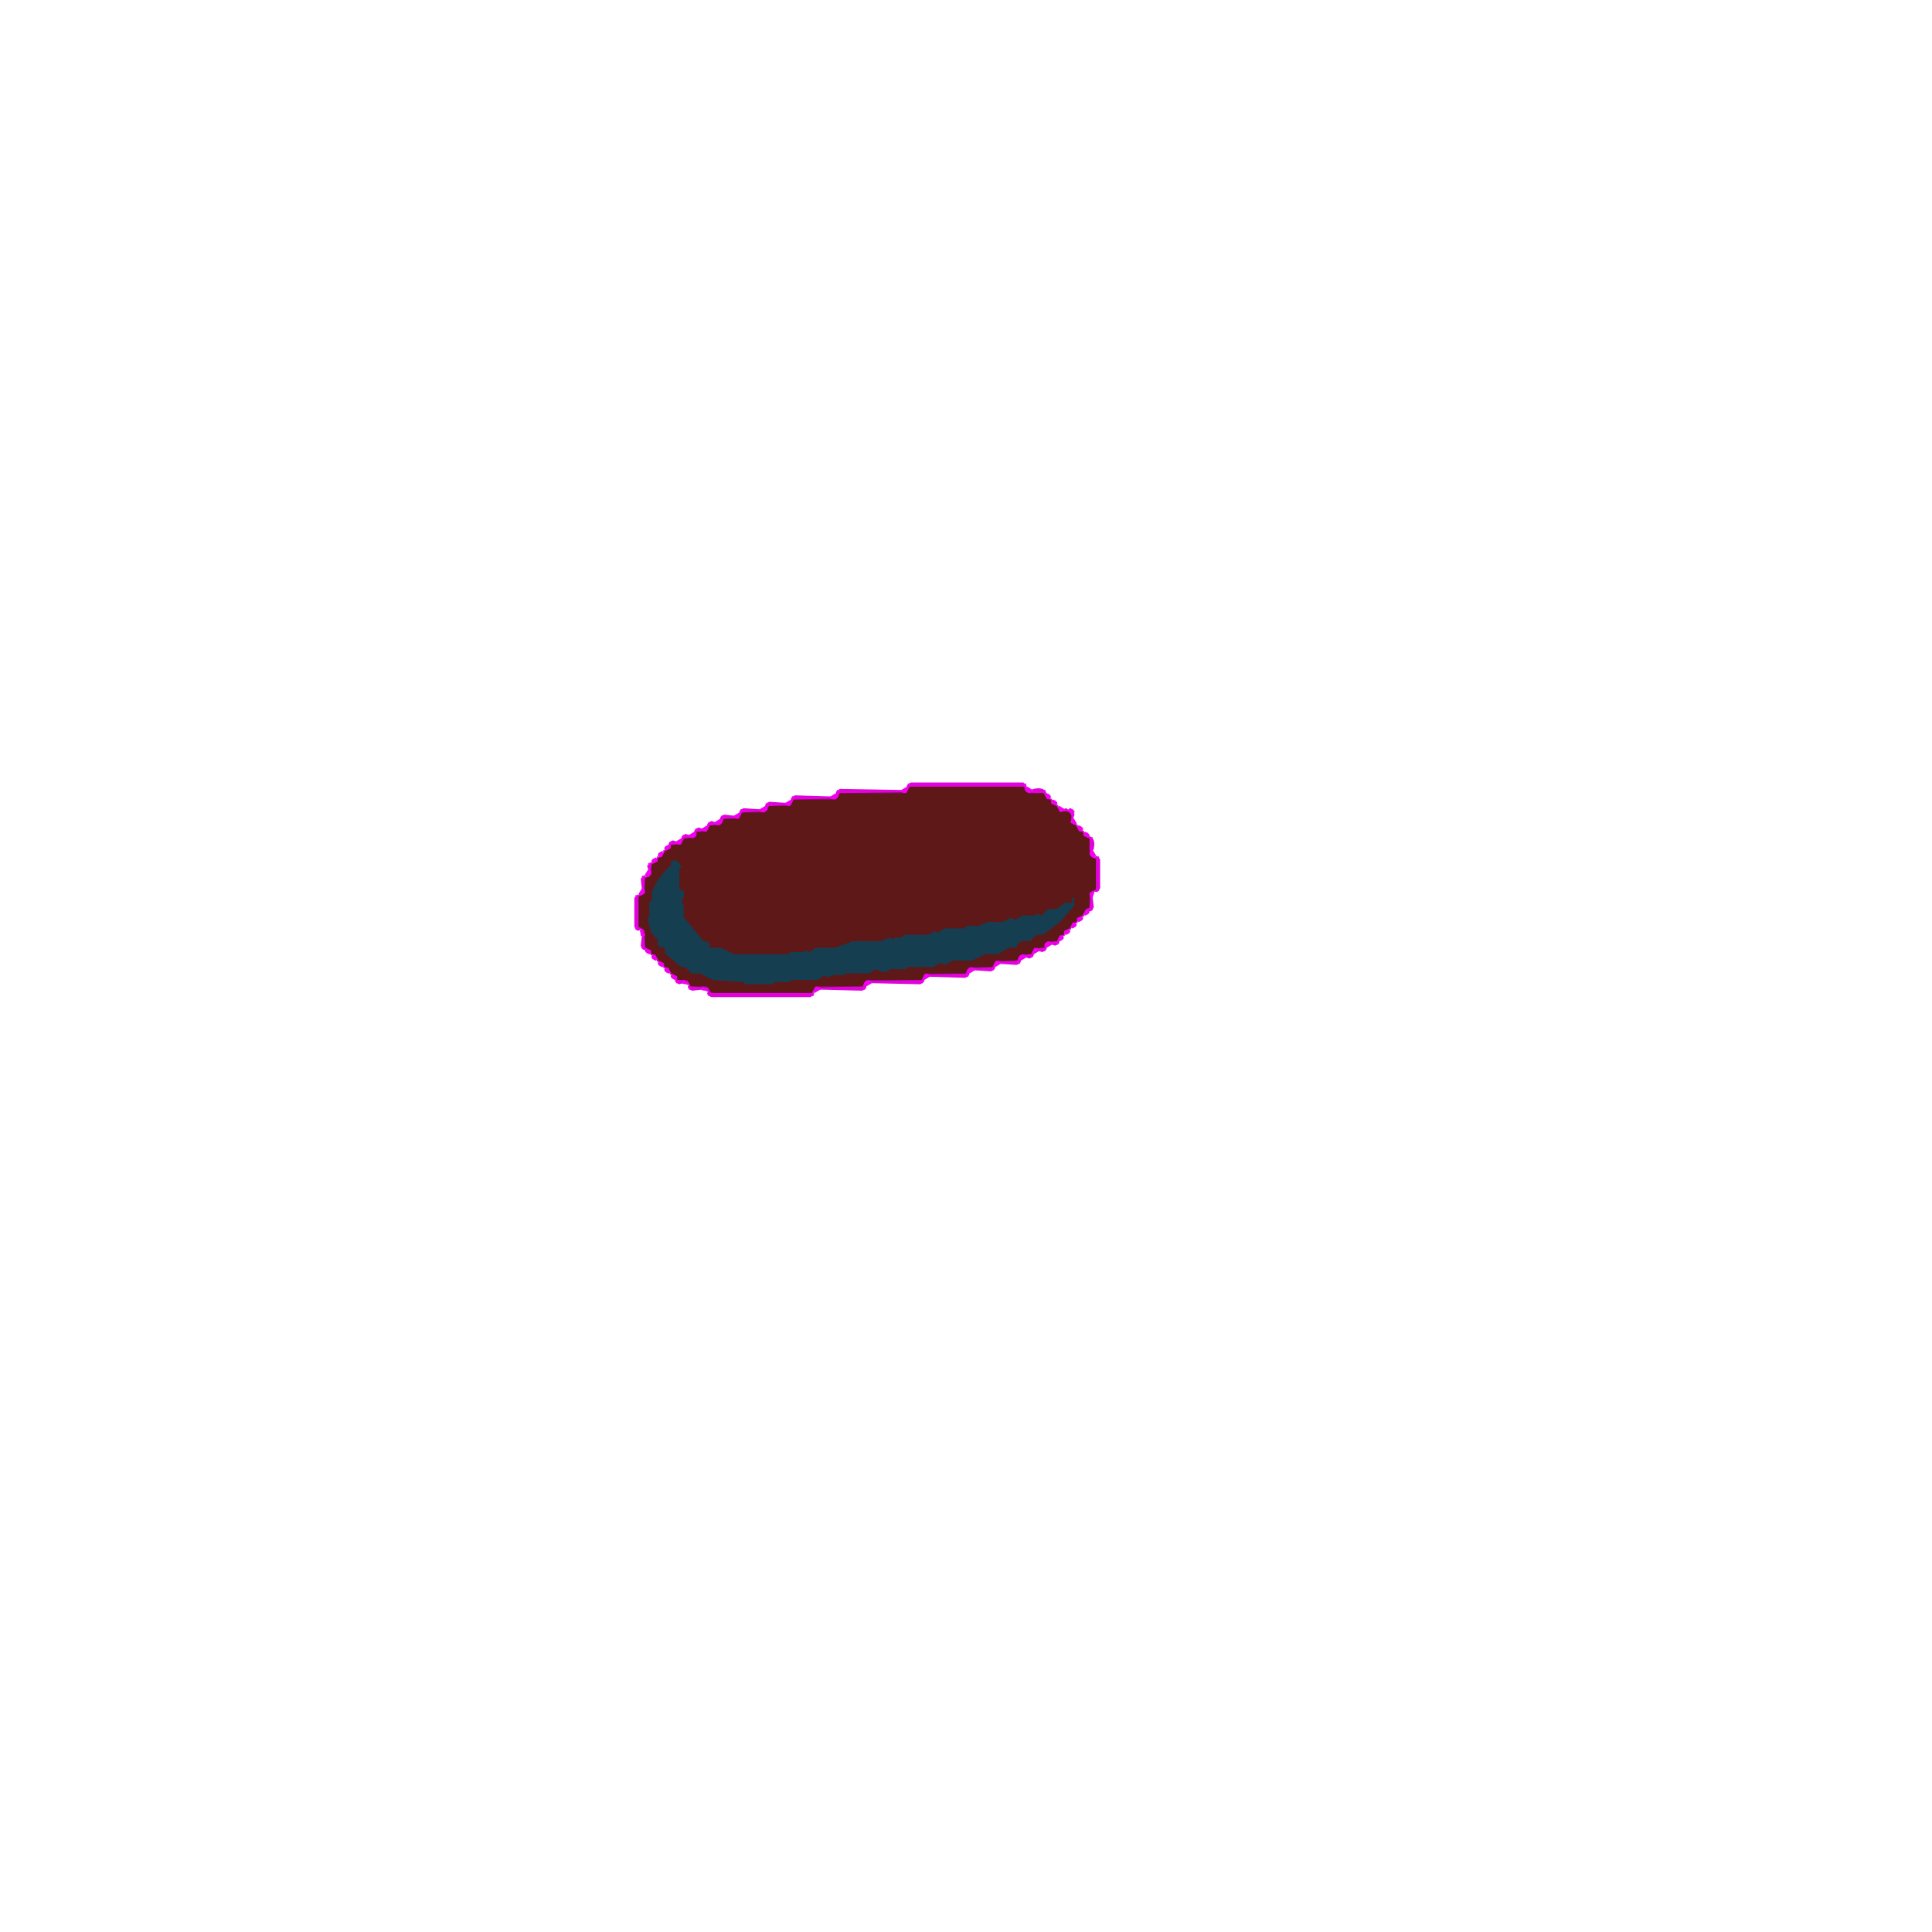
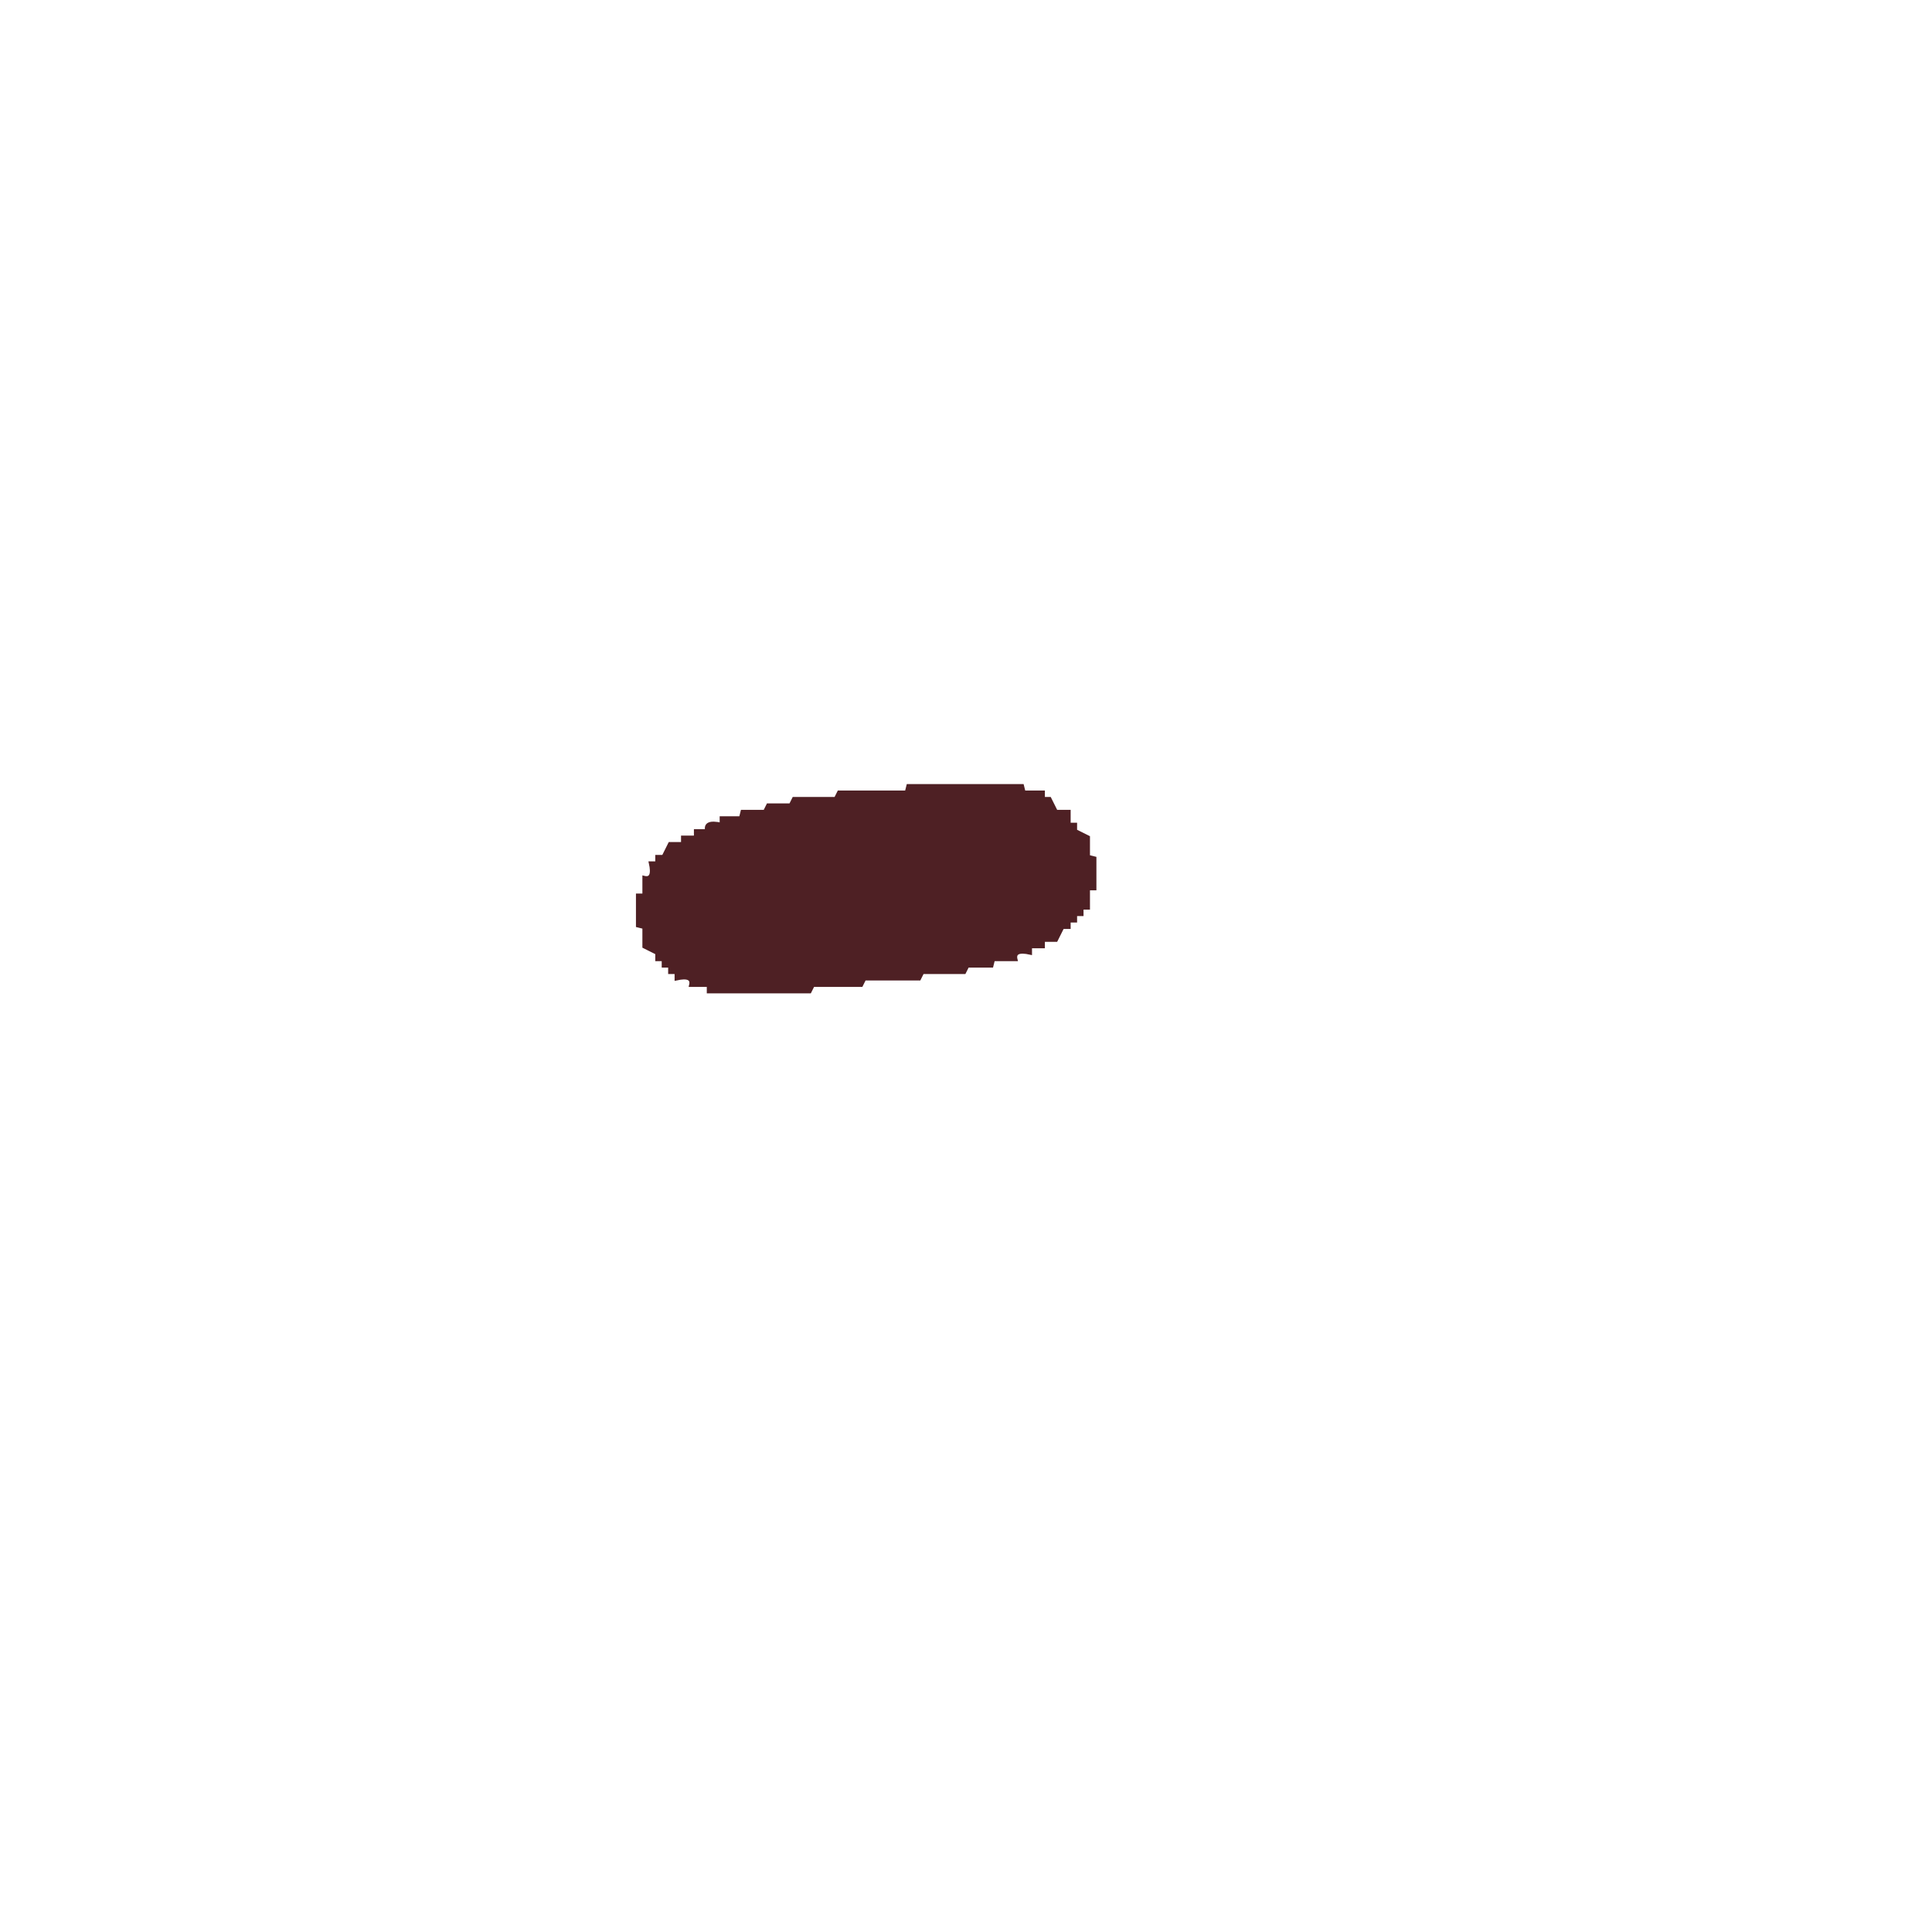
- <svg xmlns="http://www.w3.org/2000/svg" width="300" height="300" viewBox="0 0 900 900" version="1.1" desc="Created with imagetracer.js version 1.2.6">
-   <path fill="rgb(154,8,135)" stroke="rgb(154,8,135)" stroke-width="1" opacity="1" d="M 424.5 366 L 476.5 366 L 478 367.5 L 478.5 369 L 485.5 369 L 487 372 L 490 373.5 Q 489.3 375.8 491.5 375 L 493 378 L 497.5 378 L 499 379.5 L 499 384 L 500.5 384 L 502 387 L 505 388.5 Q 504.3 390.8 506.5 390 L 508 391.5 L 508 399 L 511 400.5 L 511 413.5 L 509.5 415 L 508 415.5 L 508 422.5 L 505 424 L 503.5 427 Q 501.3 426.3 502 428.5 L 499 430 L 497.5 433 Q 495.3 432.3 496 434.5 L 493 436 L 491.5 439 L 487 439 L 487 440.5 L 485.5 442 L 481 442 L 479.5 445 L 475 445 L 475 446.5 L 473.5 448 L 463 448 L 461.5 451 L 451.5 451 L 451 452.5 L 449.5 454 L 430 454 L 428.5 457 L 403.5 457 L 403 458.5 L 401.5 460 L 379 460 L 377.5 463 L 331.5 463 L 330 461.5 L 329.5 460 L 322.5 460 L 321 457 L 316.5 457 L 315 455.5 Q 315.8 453.3 313.5 454 L 312 451 L 309 449.5 Q 309.8 447.3 307.5 448 L 306 445 L 303 443.5 Q 303.8 441.3 301.5 442 L 300 440.5 L 300 433 L 297 431.5 L 297 418.5 L 298.5 417 L 300 416.5 L 300 409.5 L 303 408 L 303 403.5 L 304.5 402 Q 306.8 402.8 306 400.5 L 309 399 L 310.5 396 Q 312.8 396.8 312 394.5 L 313.5 393 L 318 393 L 319.5 390 L 324 390 L 324 388.5 L 325.5 387 L 330 387 L 331.5 384 L 336 384 L 336 382.5 L 337.5 381 L 345 381 L 346.5 378 L 356.5 378 L 357 376.5 L 358.5 375 L 369 375 L 370.5 372 L 389.5 372 L 390 370.5 L 391.5 369 L 423 369 L 424.5 366 Z M 424 367 L 423 370 L 392 370 L 391 372 L 390 373 L 370 373 L 369 376 L 359 376 L 358 378 L 357 379 L 346 379 L 345 382 L 338 382 L 337 384 L 336 385 L 331 385 L 330 388 L 325 388 L 325 390 L 324 391 L 319 391 L 318 394 L 313 394 L 313 396 L 310 397 L 309 400 Q 306 399 307 402 L 304 403 L 304 408 L 303 409 L 301 410 L 301 417 L 298 418 L 298 432 L 300 432 L 301 434 L 301 441 L 304 443 Q 303 445 306 444 L 307 447 L 310 449 Q 309 451 312 450 L 313 453 L 316 455 L 316 456 L 321 456 L 322 459 L 330 459 L 331 461 L 332 462 L 378 462 L 380 459 L 402 459 L 402 458 L 404 456 L 429 456 L 431 453 L 450 453 L 450 452 L 452 450 L 462 450 L 464 447 L 474 447 L 474 446 L 476 444 L 480 444 L 482 441 L 486 441 L 486 440 L 488 438 L 492 438 L 494 435 Q 496 436 495 434 L 498 432 L 500 429 Q 502 430 501 428 L 504 426 L 506 423 L 507 423 L 507 416 L 510 414 L 510 401 L 509 400 L 507 399 L 507 391 L 504 390 Q 505 387 503 388 L 501 385 L 498 384 Q 500 377 494 379 L 492 376 L 489 375 Q 490 372 488 373 L 486 370 L 479 370 L 477 369 L 477 367 L 424 367 Z " />
-   <path fill="rgb(225,2,220)" stroke="rgb(225,2,220)" stroke-width="1" opacity="1" d="M 424.5 365 L 476.5 365 L 478 366.5 L 476.5 366 L 424.5 366 L 423.5 367 Q 422 366 424.5 365 Z " />
-   <path fill="rgb(225,2,220)" stroke="rgb(225,2,220)" stroke-width="1" opacity="1" d="M 391.5 368 L 420 368.5 L 391.5 369 L 390.5 370 Q 389 369 391.5 368 Z " />
-   <path fill="rgb(225,2,220)" stroke="rgb(225,2,220)" stroke-width="1" opacity="1" d="M 422.5 368 L 422.5 369 L 422.5 368 Z " />
-   <path fill="rgb(225,2,220)" stroke="rgb(225,2,220)" stroke-width="1" opacity="1" d="M 478.5 368 L 478.5 369 L 478.5 368 Z " />
-   <path fill="rgb(225,2,220)" stroke="rgb(225,2,220)" stroke-width="1" opacity="1" d="M 481.5 368 Q 486 367 487 369.5 L 485.5 369 L 481.5 369 L 481.5 368 Z " />
-   <path fill="rgb(225,2,220)" stroke="rgb(225,2,220)" stroke-width="1" opacity="1" d="M 370.5 371 L 387 371.5 L 370.5 372 L 369.5 373 Q 368 372 370.5 371 Z " />
-   <path fill="rgb(225,2,220)" stroke="rgb(225,2,220)" stroke-width="1" opacity="1" d="M 389.5 371 L 389.5 372 L 389.5 371 Z " />
-   <path fill="rgb(225,2,220)" stroke="rgb(225,2,220)" stroke-width="1" opacity="1" d="M 487.5 371 L 487.5 372 L 487.5 371 Z " />
-   <path fill="rgb(225,2,220)" stroke="rgb(225,2,220)" stroke-width="1" opacity="1" d="M 489.5 372 L 489.5 373 L 489.5 372 Z " />
-   <path fill="rgb(225,2,220)" stroke="rgb(225,2,220)" stroke-width="1" opacity="1" d="M 358.5 374 L 366 374.5 L 358.5 375 L 357.5 376 Q 356 375 358.5 374 Z " />
-   <path fill="rgb(225,2,220)" stroke="rgb(225,2,220)" stroke-width="1" opacity="1" d="M 368.5 374 L 368.5 375 L 368.5 374 Z " />
-   <path fill="rgb(225,2,220)" stroke="rgb(225,2,220)" stroke-width="1" opacity="1" d="M 490.5 374 L 490.5 375 L 490.5 374 Z " />
-   <path fill="rgb(225,2,220)" stroke="rgb(225,2,220)" stroke-width="1" opacity="1" d="M 492.5 375 L 492.5 376 L 492.5 375 Z " />
-   <path fill="rgb(225,2,220)" stroke="rgb(225,2,220)" stroke-width="1" opacity="1" d="M 346.5 377 L 354 377.5 L 346.5 378 L 345.5 379 Q 344 378 346.5 377 Z " />
-   <path fill="rgb(225,2,220)" stroke="rgb(225,2,220)" stroke-width="1" opacity="1" d="M 356.5 377 L 356.5 378 L 356.5 377 Z " />
-   <path fill="rgb(225,2,220)" stroke="rgb(225,2,220)" stroke-width="1" opacity="1" d="M 493.5 377 L 493.5 378 L 493.5 377 Z " />
-   <path fill="rgb(225,2,220)" stroke="rgb(225,2,220)" stroke-width="1" opacity="1" d="M 496.5 377 L 500 379.5 L 499.5 381 L 497.5 378 Q 495.1 377.9 496.5 377 Z " />
-   <path fill="rgb(225,2,220)" stroke="rgb(225,2,220)" stroke-width="1" opacity="1" d="M 337.5 380 L 342 380.5 L 337.5 381 L 336.5 382 Q 335 381 337.5 380 Z " />
-   <path fill="rgb(225,2,220)" stroke="rgb(225,2,220)" stroke-width="1" opacity="1" d="M 344.5 380 L 344.5 381 L 344.5 380 Z " />
-   <path fill="rgb(225,2,220)" stroke="rgb(225,2,220)" stroke-width="1" opacity="1" d="M 331.5 383 L 333 383.5 L 330.5 385 Q 329 384 331.5 383 Z " />
-   <path fill="rgb(225,2,220)" stroke="rgb(225,2,220)" stroke-width="1" opacity="1" d="M 335.5 383 L 335.5 384 L 335.5 383 Z " />
-   <path fill="rgb(225,2,220)" stroke="rgb(225,2,220)" stroke-width="1" opacity="1" d="M 499.5 383 L 499.5 384 L 499.5 383 Z " />
-   <path fill="rgb(225,2,220)" stroke="rgb(225,2,220)" stroke-width="1" opacity="1" d="M 501.5 384 L 501.5 385 L 501.5 384 Z " />
-   <path fill="rgb(225,2,220)" stroke="rgb(225,2,220)" stroke-width="1" opacity="1" d="M 325.5 386 L 327 386.5 L 324.5 388 Q 323 387 325.5 386 Z " />
-   <path fill="rgb(225,2,220)" stroke="rgb(225,2,220)" stroke-width="1" opacity="1" d="M 329.5 386 L 329.5 387 L 329.5 386 Z " />
-   <path fill="rgb(225,2,220)" stroke="rgb(225,2,220)" stroke-width="1" opacity="1" d="M 502.5 386 L 502.5 387 L 502.5 386 Z " />
-   <path fill="rgb(225,2,220)" stroke="rgb(225,2,220)" stroke-width="1" opacity="1" d="M 504.5 387 L 504.5 388 L 504.5 387 Z " />
-   <path fill="rgb(225,2,220)" stroke="rgb(225,2,220)" stroke-width="1" opacity="1" d="M 319.5 389 L 321 389.5 L 318.5 391 Q 317 390 319.5 389 Z " />
-   <path fill="rgb(225,2,220)" stroke="rgb(225,2,220)" stroke-width="1" opacity="1" d="M 323.5 389 L 323.5 390 L 323.5 389 Z " />
-   <path fill="rgb(225,2,220)" stroke="rgb(225,2,220)" stroke-width="1" opacity="1" d="M 505.5 389 L 505.5 390 L 505.5 389 Z " />
-   <path fill="rgb(225,2,220)" stroke="rgb(225,2,220)" stroke-width="1" opacity="1" d="M 507.5 390 Q 510 391 509 395.5 L 508 395.5 L 508 391.5 L 507.5 390 Z " />
-   <path fill="rgb(225,2,220)" stroke="rgb(225,2,220)" stroke-width="1" opacity="1" d="M 313.5 392 L 315 392.5 L 312.5 394 Q 311 393 313.5 392 Z " />
-   <path fill="rgb(225,2,220)" stroke="rgb(225,2,220)" stroke-width="1" opacity="1" d="M 317.5 392 L 317.5 393 L 317.5 392 Z " />
-   <path fill="rgb(225,2,220)" stroke="rgb(225,2,220)" stroke-width="1" opacity="1" d="M 311.5 395 L 311.5 396 L 311.5 395 Z " />
-   <path fill="rgb(225,2,220)" stroke="rgb(225,2,220)" stroke-width="1" opacity="1" d="M 309.5 396 L 309.5 397 L 309.5 396 Z " />
-   <path fill="rgb(225,2,220)" stroke="rgb(225,2,220)" stroke-width="1" opacity="1" d="M 308.5 398 L 308.5 399 L 308.5 398 Z " />
-   <path fill="rgb(225,2,220)" stroke="rgb(225,2,220)" stroke-width="1" opacity="1" d="M 508.5 398 L 508.5 399 L 508.5 398 Z " />
-   <path fill="rgb(225,2,220)" stroke="rgb(225,2,220)" stroke-width="1" opacity="1" d="M 306.5 399 L 306.5 400 L 306.5 399 Z " />
-   <path fill="rgb(225,2,220)" stroke="rgb(225,2,220)" stroke-width="1" opacity="1" d="M 510.5 399 L 512 400.5 L 512 413.5 Q 511 416 510 414.5 L 511 413.5 L 511 400.5 L 510.5 399 Z " />
-   <path fill="rgb(225,2,220)" stroke="rgb(225,2,220)" stroke-width="1" opacity="1" d="M 305.5 401 L 305.5 402 L 305.5 401 Z " />
-   <path fill="rgb(225,2,220)" stroke="rgb(225,2,220)" stroke-width="1" opacity="1" d="M 303.5 402 L 303 403.5 L 302.5 405 L 302 403.5 L 303.5 402 Z " />
-   <path fill="rgb(225,2,220)" stroke="rgb(225,2,220)" stroke-width="1" opacity="1" d="M 302.5 407 L 302.5 408 L 302.5 407 Z " />
-   <path fill="rgb(225,2,220)" stroke="rgb(225,2,220)" stroke-width="1" opacity="1" d="M 300.5 408 L 300 409.5 L 299.5 414 L 299 409.5 L 300.5 408 Z " />
-   <path fill="rgb(225,2,220)" stroke="rgb(225,2,220)" stroke-width="1" opacity="1" d="M 508.5 415 L 508.5 416 L 508.5 415 Z " />
-   <path fill="rgb(225,2,220)" stroke="rgb(225,2,220)" stroke-width="1" opacity="1" d="M 299.5 416 L 299.5 417 L 299.5 416 Z " />
-   <path fill="rgb(225,2,220)" stroke="rgb(225,2,220)" stroke-width="1" opacity="1" d="M 297.5 417 L 297 418.5 L 297 431.5 L 298 432.5 Q 297 434 296 431.5 L 296 418.5 L 297.5 417 Z " />
-   <path fill="rgb(225,2,220)" stroke="rgb(225,2,220)" stroke-width="1" opacity="1" d="M 508.5 418 L 509 422.5 Q 508 425 507 423.5 L 508 422.5 L 508.5 418 Z " />
-   <path fill="rgb(225,2,220)" stroke="rgb(225,2,220)" stroke-width="1" opacity="1" d="M 505.5 424 L 505.5 425 L 505.5 424 Z " />
-   <path fill="rgb(225,2,220)" stroke="rgb(225,2,220)" stroke-width="1" opacity="1" d="M 504.5 426 L 504.5 427 L 504.5 426 Z " />
-   <path fill="rgb(225,2,220)" stroke="rgb(225,2,220)" stroke-width="1" opacity="1" d="M 502.5 427 L 502.5 428 L 502.5 427 Z " />
-   <path fill="rgb(225,2,220)" stroke="rgb(225,2,220)" stroke-width="1" opacity="1" d="M 501.5 429 L 501.5 430 L 501.5 429 Z " />
-   <path fill="rgb(225,2,220)" stroke="rgb(225,2,220)" stroke-width="1" opacity="1" d="M 499.5 430 L 499.5 431 L 499.5 430 Z " />
-   <path fill="rgb(225,2,220)" stroke="rgb(225,2,220)" stroke-width="1" opacity="1" d="M 498.5 432 L 498.5 433 L 498.5 432 Z " />
-   <path fill="rgb(225,2,220)" stroke="rgb(225,2,220)" stroke-width="1" opacity="1" d="M 299.5 433 L 299.5 434 L 299.5 433 Z " />
-   <path fill="rgb(225,2,220)" stroke="rgb(225,2,220)" stroke-width="1" opacity="1" d="M 496.5 433 L 496.5 434 L 496.5 433 Z " />
-   <path fill="rgb(225,2,220)" stroke="rgb(225,2,220)" stroke-width="1" opacity="1" d="M 495.5 435 L 495.5 436 L 495.5 435 Z " />
-   <path fill="rgb(225,2,220)" stroke="rgb(225,2,220)" stroke-width="1" opacity="1" d="M 299.5 436 L 300 440.5 L 301 441.5 Q 300 443 299 440.5 L 299.5 436 Z " />
-   <path fill="rgb(225,2,220)" stroke="rgb(225,2,220)" stroke-width="1" opacity="1" d="M 493.5 436 L 493.5 437 L 493.5 436 Z " />
-   <path fill="rgb(225,2,220)" stroke="rgb(225,2,220)" stroke-width="1" opacity="1" d="M 492.5 438 Q 494 439 491.5 440 L 490 439.5 L 492.5 438 Z " />
-   <path fill="rgb(225,2,220)" stroke="rgb(225,2,220)" stroke-width="1" opacity="1" d="M 487.5 439 L 487.5 440 L 487.5 439 Z " />
-   <path fill="rgb(225,2,220)" stroke="rgb(225,2,220)" stroke-width="1" opacity="1" d="M 486.5 441 Q 488 442 485.5 443 L 484 442.5 L 486.5 441 Z " />
-   <path fill="rgb(225,2,220)" stroke="rgb(225,2,220)" stroke-width="1" opacity="1" d="M 302.5 442 L 302.5 443 L 302.5 442 Z " />
-   <path fill="rgb(225,2,220)" stroke="rgb(225,2,220)" stroke-width="1" opacity="1" d="M 481.5 442 L 481.5 443 L 481.5 442 Z " />
-   <path fill="rgb(225,2,220)" stroke="rgb(225,2,220)" stroke-width="1" opacity="1" d="M 303.5 444 L 303.5 445 L 303.5 444 Z " />
-   <path fill="rgb(225,2,220)" stroke="rgb(225,2,220)" stroke-width="1" opacity="1" d="M 480.5 444 Q 482 445 479.5 446 L 478 445.5 L 480.5 444 Z " />
-   <path fill="rgb(225,2,220)" stroke="rgb(225,2,220)" stroke-width="1" opacity="1" d="M 305.5 445 L 305.5 446 L 305.5 445 Z " />
-   <path fill="rgb(225,2,220)" stroke="rgb(225,2,220)" stroke-width="1" opacity="1" d="M 475.5 445 L 475.5 446 L 475.5 445 Z " />
-   <path fill="rgb(225,2,220)" stroke="rgb(225,2,220)" stroke-width="1" opacity="1" d="M 306.5 447 L 306.5 448 L 306.5 447 Z " />
-   <path fill="rgb(225,2,220)" stroke="rgb(225,2,220)" stroke-width="1" opacity="1" d="M 474.5 447 Q 476 448 473.5 449 L 466 448.5 L 473.5 448 L 474.5 447 Z " />
-   <path fill="rgb(225,2,220)" stroke="rgb(225,2,220)" stroke-width="1" opacity="1" d="M 308.5 448 L 308.5 449 L 308.5 448 Z " />
-   <path fill="rgb(225,2,220)" stroke="rgb(225,2,220)" stroke-width="1" opacity="1" d="M 463.5 448 L 463.5 449 L 463.5 448 Z " />
-   <path fill="rgb(225,2,220)" stroke="rgb(225,2,220)" stroke-width="1" opacity="1" d="M 309.5 450 L 309.5 451 L 309.5 450 Z " />
-   <path fill="rgb(225,2,220)" stroke="rgb(225,2,220)" stroke-width="1" opacity="1" d="M 462.5 450 Q 464 451 461.5 452 L 454 451.5 L 461.5 451 L 462.5 450 Z " />
-   <path fill="rgb(225,2,220)" stroke="rgb(225,2,220)" stroke-width="1" opacity="1" d="M 311.5 451 L 311.5 452 L 311.5 451 Z " />
-   <path fill="rgb(225,2,220)" stroke="rgb(225,2,220)" stroke-width="1" opacity="1" d="M 451.5 451 L 451.5 452 L 451.5 451 Z " />
-   <path fill="rgb(225,2,220)" stroke="rgb(225,2,220)" stroke-width="1" opacity="1" d="M 312.5 453 L 312.5 454 L 312.5 453 Z " />
-   <path fill="rgb(225,2,220)" stroke="rgb(225,2,220)" stroke-width="1" opacity="1" d="M 450.5 453 Q 452 454 449.5 455 L 433 454.5 L 449.5 454 L 450.5 453 Z " />
-   <path fill="rgb(225,2,220)" stroke="rgb(225,2,220)" stroke-width="1" opacity="1" d="M 314.5 454 L 314.5 455 L 314.5 454 Z " />
-   <path fill="rgb(225,2,220)" stroke="rgb(225,2,220)" stroke-width="1" opacity="1" d="M 430.5 454 L 430.5 455 L 430.5 454 Z " />
-   <path fill="rgb(225,2,220)" stroke="rgb(225,2,220)" stroke-width="1" opacity="1" d="M 315.5 456 L 318 457.5 L 316.5 458 Q 314 457 315.5 456 Z " />
-   <path fill="rgb(225,2,220)" stroke="rgb(225,2,220)" stroke-width="1" opacity="1" d="M 429.5 456 Q 431 457 428.5 458 L 406 457.5 L 428.5 457 L 429.5 456 Z " />
-   <path fill="rgb(225,2,220)" stroke="rgb(225,2,220)" stroke-width="1" opacity="1" d="M 320.5 457 L 320.5 458 L 320.5 457 Z " />
-   <path fill="rgb(225,2,220)" stroke="rgb(225,2,220)" stroke-width="1" opacity="1" d="M 403.5 457 L 403.5 458 L 403.5 457 Z " />
-   <path fill="rgb(225,2,220)" stroke="rgb(225,2,220)" stroke-width="1" opacity="1" d="M 321.5 459 L 322.5 460 L 327 460.5 L 322.5 461 Q 320 460 321.5 459 Z " />
-   <path fill="rgb(225,2,220)" stroke="rgb(225,2,220)" stroke-width="1" opacity="1" d="M 402.5 459 Q 404 460 401.5 461 L 382 460.5 L 401.5 460 L 402.5 459 Z " />
-   <path fill="rgb(225,2,220)" stroke="rgb(225,2,220)" stroke-width="1" opacity="1" d="M 329.5 460 L 329.5 461 L 329.5 460 Z " />
-   <path fill="rgb(225,2,220)" stroke="rgb(225,2,220)" stroke-width="1" opacity="1" d="M 379.5 460 L 379.5 461 L 379.5 460 Z " />
-   <path fill="rgb(225,2,220)" stroke="rgb(225,2,220)" stroke-width="1" opacity="1" d="M 330.5 462 L 331.5 463 L 377.5 463 L 379 462.5 L 377.5 464 L 331.5 464 Q 329 463 330.5 462 Z " />
-   <path fill="rgb(242,1,240)" stroke="rgb(242,1,240)" stroke-width="1" opacity="1" d="M 423.5 365 L 423.5 366 L 423.5 365 Z " />
-   <path fill="rgb(242,1,240)" stroke="rgb(242,1,240)" stroke-width="1" opacity="1" d="M 477.5 365 L 477.5 366 L 477.5 365 Z " />
-   <path fill="rgb(242,1,240)" stroke="rgb(242,1,240)" stroke-width="1" opacity="1" d="M 422.5 367 Q 424 368 421.5 369 L 420 368.5 L 422.5 367 Z " />
-   <path fill="rgb(242,1,240)" stroke="rgb(242,1,240)" stroke-width="1" opacity="1" d="M 478.5 367 L 481 368.5 L 479.5 369 Q 477 368 478.5 367 Z " />
-   <path fill="rgb(242,1,240)" stroke="rgb(242,1,240)" stroke-width="1" opacity="1" d="M 390.5 368 L 390.5 369 L 390.5 368 Z " />
-   <path fill="rgb(242,1,240)" stroke="rgb(242,1,240)" stroke-width="1" opacity="1" d="M 486.5 368 L 486.5 369 L 486.5 368 Z " />
-   <path fill="rgb(242,1,240)" stroke="rgb(242,1,240)" stroke-width="1" opacity="1" d="M 389.5 370 Q 391 371 388.5 372 L 387 371.5 L 389.5 370 Z " />
-   <path fill="rgb(242,1,240)" stroke="rgb(242,1,240)" stroke-width="1" opacity="1" d="M 487.5 370 Q 490 371 488.5 372 Q 486 371 487.5 370 Z " />
-   <path fill="rgb(242,1,240)" stroke="rgb(242,1,240)" stroke-width="1" opacity="1" d="M 369.5 371 L 369.5 372 L 369.5 371 Z " />
-   <path fill="rgb(242,1,240)" stroke="rgb(242,1,240)" stroke-width="1" opacity="1" d="M 368.5 373 Q 370 374 367.5 375 L 366 374.5 L 368.5 373 Z " />
-   <path fill="rgb(242,1,240)" stroke="rgb(242,1,240)" stroke-width="1" opacity="1" d="M 490.5 373 Q 493 374 491.5 375 Q 489 374 490.5 373 Z " />
-   <path fill="rgb(242,1,240)" stroke="rgb(242,1,240)" stroke-width="1" opacity="1" d="M 357.5 374 L 357.5 375 L 357.5 374 Z " />
-   <path fill="rgb(242,1,240)" stroke="rgb(242,1,240)" stroke-width="1" opacity="1" d="M 356.5 376 Q 358 377 355.5 378 L 354 377.5 L 356.5 376 Z " />
-   <path fill="rgb(242,1,240)" stroke="rgb(242,1,240)" stroke-width="1" opacity="1" d="M 493.5 376 L 496 377.5 L 494.5 378 Q 492 377 493.5 376 Z " />
-   <path fill="rgb(242,1,240)" stroke="rgb(242,1,240)" stroke-width="1" opacity="1" d="M 345.5 377 L 345.5 378 L 345.5 377 Z " />
-   <path fill="rgb(242,1,240)" stroke="rgb(242,1,240)" stroke-width="1" opacity="1" d="M 498.5 377 Q 501 378 499.5 379 Q 497 378 498.5 377 Z " />
-   <path fill="rgb(242,1,240)" stroke="rgb(242,1,240)" stroke-width="1" opacity="1" d="M 344.5 379 Q 346 380 343.5 381 L 342 380.5 L 344.5 379 Z " />
-   <path fill="rgb(242,1,240)" stroke="rgb(242,1,240)" stroke-width="1" opacity="1" d="M 336.5 380 L 336.5 381 L 336.5 380 Z " />
-   <path fill="rgb(242,1,240)" stroke="rgb(242,1,240)" stroke-width="1" opacity="1" d="M 499.5 381 L 501 383.5 Q 500 385 499 382.5 L 499.5 381 Z " />
-   <path fill="rgb(242,1,240)" stroke="rgb(242,1,240)" stroke-width="1" opacity="1" d="M 335.5 382 Q 337 383 334.5 384 L 333 383.5 L 335.5 382 Z " />
-   <path fill="rgb(242,1,240)" stroke="rgb(242,1,240)" stroke-width="1" opacity="1" d="M 330.5 383 L 330.5 384 L 330.5 383 Z " />
-   <path fill="rgb(242,1,240)" stroke="rgb(242,1,240)" stroke-width="1" opacity="1" d="M 329.5 385 Q 331 386 328.5 387 L 327 386.5 L 329.5 385 Z " />
-   <path fill="rgb(242,1,240)" stroke="rgb(242,1,240)" stroke-width="1" opacity="1" d="M 502.5 385 Q 505 386 503.5 387 Q 501 386 502.5 385 Z " />
-   <path fill="rgb(242,1,240)" stroke="rgb(242,1,240)" stroke-width="1" opacity="1" d="M 324.5 386 L 324.5 387 L 324.5 386 Z " />
-   <path fill="rgb(242,1,240)" stroke="rgb(242,1,240)" stroke-width="1" opacity="1" d="M 323.5 388 Q 325 389 322.5 390 L 321 389.5 L 323.5 388 Z " />
-   <path fill="rgb(242,1,240)" stroke="rgb(242,1,240)" stroke-width="1" opacity="1" d="M 505.5 388 Q 508 389 506.5 390 Q 504 389 505.5 388 Z " />
-   <path fill="rgb(242,1,240)" stroke="rgb(242,1,240)" stroke-width="1" opacity="1" d="M 318.5 389 L 318.5 390 L 318.5 389 Z " />
-   <path fill="rgb(242,1,240)" stroke="rgb(242,1,240)" stroke-width="1" opacity="1" d="M 508.5 390 L 508.5 391 L 508.5 390 Z " />
-   <path fill="rgb(242,1,240)" stroke="rgb(242,1,240)" stroke-width="1" opacity="1" d="M 317.5 391 Q 319 392 316.5 393 L 315 392.5 L 317.5 391 Z " />
-   <path fill="rgb(242,1,240)" stroke="rgb(242,1,240)" stroke-width="1" opacity="1" d="M 312.5 392 L 312.5 393 L 312.5 392 Z " />
-   <path fill="rgb(242,1,240)" stroke="rgb(242,1,240)" stroke-width="1" opacity="1" d="M 311.5 394 Q 313 395 310.5 396 Q 309 395 311.5 394 Z " />
-   <path fill="rgb(242,1,240)" stroke="rgb(242,1,240)" stroke-width="1" opacity="1" d="M 508.5 396 L 510 398.5 Q 509 400 508 397.5 L 508.5 396 Z " />
-   <path fill="rgb(242,1,240)" stroke="rgb(242,1,240)" stroke-width="1" opacity="1" d="M 308.5 397 Q 310 398 307.5 399 Q 306 398 308.5 397 Z " />
-   <path fill="rgb(242,1,240)" stroke="rgb(242,1,240)" stroke-width="1" opacity="1" d="M 511.5 399 L 511.5 400 L 511.5 399 Z " />
-   <path fill="rgb(242,1,240)" stroke="rgb(242,1,240)" stroke-width="1" opacity="1" d="M 305.5 400 Q 307 401 304.5 402 Q 303 401 305.5 400 Z " />
-   <path fill="rgb(242,1,240)" stroke="rgb(242,1,240)" stroke-width="1" opacity="1" d="M 302.5 402 L 302.5 403 L 302.5 402 Z " />
-   <path fill="rgb(242,1,240)" stroke="rgb(242,1,240)" stroke-width="1" opacity="1" d="M 302.5 405 L 303 406.5 Q 302 409 301 407.5 L 302.5 405 Z " />
-   <path fill="rgb(242,1,240)" stroke="rgb(242,1,240)" stroke-width="1" opacity="1" d="M 299.5 408 L 299.5 409 L 299.5 408 Z " />
-   <path fill="rgb(242,1,240)" stroke="rgb(242,1,240)" stroke-width="1" opacity="1" d="M 299.5 414 L 300 415.5 Q 299 418 298 416.5 L 299.5 414 Z " />
-   <path fill="rgb(242,1,240)" stroke="rgb(242,1,240)" stroke-width="1" opacity="1" d="M 511.5 414 L 511.5 415 L 511.5 414 Z " />
-   <path fill="rgb(242,1,240)" stroke="rgb(242,1,240)" stroke-width="1" opacity="1" d="M 509.5 415 L 509 416.5 L 508.5 418 L 508 416.5 L 509.5 415 Z " />
-   <path fill="rgb(242,1,240)" stroke="rgb(242,1,240)" stroke-width="1" opacity="1" d="M 296.5 417 L 296.5 418 L 296.5 417 Z " />
-   <path fill="rgb(242,1,240)" stroke="rgb(242,1,240)" stroke-width="1" opacity="1" d="M 508.5 423 L 508.5 424 L 508.5 423 Z " />
-   <path fill="rgb(242,1,240)" stroke="rgb(242,1,240)" stroke-width="1" opacity="1" d="M 506.5 424 Q 508 425 505.5 426 Q 504 425 506.5 424 Z " />
-   <path fill="rgb(242,1,240)" stroke="rgb(242,1,240)" stroke-width="1" opacity="1" d="M 503.5 427 Q 505 428 502.5 429 Q 501 428 503.5 427 Z " />
-   <path fill="rgb(242,1,240)" stroke="rgb(242,1,240)" stroke-width="1" opacity="1" d="M 500.5 430 Q 502 431 499.5 432 Q 498 431 500.5 430 Z " />
-   <path fill="rgb(242,1,240)" stroke="rgb(242,1,240)" stroke-width="1" opacity="1" d="M 296.5 432 L 296.5 433 L 296.5 432 Z " />
-   <path fill="rgb(242,1,240)" stroke="rgb(242,1,240)" stroke-width="1" opacity="1" d="M 298.5 433 L 300 435.5 L 299 435.5 L 298.5 433 Z " />
-   <path fill="rgb(242,1,240)" stroke="rgb(242,1,240)" stroke-width="1" opacity="1" d="M 497.5 433 Q 499 434 496.5 435 Q 495 434 497.5 433 Z " />
-   <path fill="rgb(242,1,240)" stroke="rgb(242,1,240)" stroke-width="1" opacity="1" d="M 494.5 436 Q 496 437 493.5 438 Q 492 437 494.5 436 Z " />
-   <path fill="rgb(242,1,240)" stroke="rgb(242,1,240)" stroke-width="1" opacity="1" d="M 488.5 439 L 490 439.5 L 487.5 441 Q 486 440 488.5 439 Z " />
-   <path fill="rgb(242,1,240)" stroke="rgb(242,1,240)" stroke-width="1" opacity="1" d="M 492.5 439 L 492.5 440 L 492.5 439 Z " />
-   <path fill="rgb(242,1,240)" stroke="rgb(242,1,240)" stroke-width="1" opacity="1" d="M 299.5 441 L 299.5 442 L 299.5 441 Z " />
-   <path fill="rgb(242,1,240)" stroke="rgb(242,1,240)" stroke-width="1" opacity="1" d="M 301.5 442 Q 304 443 302.5 444 Q 300 443 301.5 442 Z " />
-   <path fill="rgb(242,1,240)" stroke="rgb(242,1,240)" stroke-width="1" opacity="1" d="M 482.5 442 L 484 442.5 L 481.5 444 Q 480 443 482.5 442 Z " />
-   <path fill="rgb(242,1,240)" stroke="rgb(242,1,240)" stroke-width="1" opacity="1" d="M 486.5 442 L 486.5 443 L 486.5 442 Z " />
-   <path fill="rgb(242,1,240)" stroke="rgb(242,1,240)" stroke-width="1" opacity="1" d="M 304.5 445 Q 307 446 305.5 447 Q 303 446 304.5 445 Z " />
-   <path fill="rgb(242,1,240)" stroke="rgb(242,1,240)" stroke-width="1" opacity="1" d="M 476.5 445 L 478 445.5 L 475.5 447 Q 474 446 476.5 445 Z " />
-   <path fill="rgb(242,1,240)" stroke="rgb(242,1,240)" stroke-width="1" opacity="1" d="M 480.5 445 L 480.5 446 L 480.5 445 Z " />
-   <path fill="rgb(242,1,240)" stroke="rgb(242,1,240)" stroke-width="1" opacity="1" d="M 307.5 448 Q 310 449 308.5 450 Q 306 449 307.5 448 Z " />
-   <path fill="rgb(242,1,240)" stroke="rgb(242,1,240)" stroke-width="1" opacity="1" d="M 464.5 448 L 466 448.5 L 463.5 450 Q 462 449 464.5 448 Z " />
-   <path fill="rgb(242,1,240)" stroke="rgb(242,1,240)" stroke-width="1" opacity="1" d="M 474.5 448 L 474.5 449 L 474.5 448 Z " />
-   <path fill="rgb(242,1,240)" stroke="rgb(242,1,240)" stroke-width="1" opacity="1" d="M 310.5 451 Q 313 452 311.5 453 Q 309 452 310.5 451 Z " />
-   <path fill="rgb(242,1,240)" stroke="rgb(242,1,240)" stroke-width="1" opacity="1" d="M 452.5 451 L 454 451.5 L 451.5 453 Q 450 452 452.5 451 Z " />
-   <path fill="rgb(242,1,240)" stroke="rgb(242,1,240)" stroke-width="1" opacity="1" d="M 462.5 451 L 462.5 452 L 462.5 451 Z " />
-   <path fill="rgb(242,1,240)" stroke="rgb(242,1,240)" stroke-width="1" opacity="1" d="M 313.5 454 Q 316 455 314.5 456 Q 312 455 313.5 454 Z " />
-   <path fill="rgb(242,1,240)" stroke="rgb(242,1,240)" stroke-width="1" opacity="1" d="M 431.5 454 L 433 454.5 L 430.5 456 Q 429 455 431.5 454 Z " />
-   <path fill="rgb(242,1,240)" stroke="rgb(242,1,240)" stroke-width="1" opacity="1" d="M 450.5 454 L 450.5 455 L 450.5 454 Z " />
-   <path fill="rgb(242,1,240)" stroke="rgb(242,1,240)" stroke-width="1" opacity="1" d="M 315.5 457 L 315.5 458 L 315.5 457 Z " />
-   <path fill="rgb(242,1,240)" stroke="rgb(242,1,240)" stroke-width="1" opacity="1" d="M 318.5 457 L 321 458.5 L 319.5 458 Q 317.1 457.9 318.5 457 Z " />
-   <path fill="rgb(242,1,240)" stroke="rgb(242,1,240)" stroke-width="1" opacity="1" d="M 404.5 457 L 406 457.5 L 403.5 459 Q 402 458 404.5 457 Z " />
-   <path fill="rgb(242,1,240)" stroke="rgb(242,1,240)" stroke-width="1" opacity="1" d="M 429.5 457 L 429.5 458 L 429.5 457 Z " />
-   <path fill="rgb(242,1,240)" stroke="rgb(242,1,240)" stroke-width="1" opacity="1" d="M 321.5 460 L 321.5 461 L 321.5 460 Z " />
-   <path fill="rgb(242,1,240)" stroke="rgb(242,1,240)" stroke-width="1" opacity="1" d="M 327.5 460 L 330 461.5 L 328.5 461 Q 326.1 460.9 327.5 460 Z " />
-   <path fill="rgb(242,1,240)" stroke="rgb(242,1,240)" stroke-width="1" opacity="1" d="M 380.5 460 L 382 460.5 L 379.5 462 Q 378 461 380.5 460 Z " />
-   <path fill="rgb(242,1,240)" stroke="rgb(242,1,240)" stroke-width="1" opacity="1" d="M 402.5 460 L 402.5 461 L 402.5 460 Z " />
-   <path fill="rgb(242,1,240)" stroke="rgb(242,1,240)" stroke-width="1" opacity="1" d="M 330.5 463 L 330.5 464 L 330.5 463 Z " />
-   <path fill="rgb(242,1,240)" stroke="rgb(242,1,240)" stroke-width="1" opacity="1" d="M 378.5 463 L 378.5 464 L 378.5 463 Z " />
-   <path fill="rgb(21,62,81)" stroke="rgb(21,62,81)" stroke-width="1" opacity="1" d="M 314.5 400 L 317 401.5 L 318 403.5 L 317 404.5 L 317 413.5 Q 319.5 414 319 417.5 L 318 419.5 L 319 420.5 L 319 426.5 L 327.5 438 Q 330.5 437.5 331 439.5 L 331 441 L 335.5 441 L 341.5 444 L 366.5 444 L 367.5 443 L 373.5 443 L 374.5 442 L 376.5 443 L 379.5 441 L 388.5 441 L 396.5 438 L 409.5 438 L 414.5 436 Q 415.5 438 416.5 436 Q 419.8 436.8 420.5 435 L 431.5 435 L 435.5 433 Q 436.5 435 437.5 433 L 439.5 432 L 448.5 432 Q 449.7 429.8 454.5 431 L 459.5 429 L 466.5 429 L 470.5 427 L 472.5 428 L 475.5 426 L 481.5 426 L 482.5 425 L 484.5 426 L 487.5 423 L 491.5 423 L 495.5 420 L 499 420 Q 498 417 501 418 L 501 421.5 L 493.5 430 L 485.5 436 L 482.5 436 L 479.5 439 Q 474.2 438.2 473.5 442 L 469.5 442 L 464.5 445 L 458.5 445 L 452.5 448 L 443.5 448 L 439.5 450 L 437.5 449 L 434.5 451 L 422.5 451 L 421.5 452 L 414.5 452 Q 413.5 454 409.5 453 L 407.5 452 L 404.5 454 L 393.5 454 L 392.5 455 Q 387.7 454.2 385.5 456 L 383.5 455 L 380.5 457 L 368.5 457 L 367.5 458 L 360.5 458 L 359.5 459 L 346.5 459 L 345.5 458 L 331.5 457 L 325.5 454 L 321.5 454 L 318.5 451 L 316.5 451 L 309 443.5 Q 309.8 441.3 307.5 442 Q 305.3 441.3 306 437.5 L 303 434.5 L 301 427.5 L 302 426.5 L 302 419.5 Q 303.8 418.8 303 415.5 Q 306.1 407.6 312 402.5 L 312 401 L 314.5 400 Z " />
-   <path fill="rgb(94,24,24)" stroke="rgb(94,24,24)" stroke-width="1" opacity="1" d="M 424 367 L 476.5 367 L 477 368.5 L 478.5 370 L 486 370 L 487.5 373 Q 489.8 372.3 489 374.5 L 492 376 L 493.5 379 Q 500.3 376.8 498 383.5 L 501 385 L 502.5 388 Q 504.8 387.3 504 389.5 L 507 391 L 507 398.5 L 508.5 400 L 510 400.5 L 510 414 L 507 415.5 L 507 422.5 L 505.5 423 L 504 426 L 501 427.5 Q 501.8 429.8 499.5 429 L 498 432 L 495 433.5 Q 495.8 435.8 493.5 435 L 492 438 L 487.5 438 L 486 439.5 L 486 441 L 481.5 441 L 480 444 L 475.5 444 L 474 445.5 L 473.5 447 L 463.5 447 L 462 450 L 451.5 450 L 450 451.5 L 449.5 453 L 430.5 453 L 429 456 L 403.5 456 L 402 457.5 L 401.5 459 L 379.5 459 L 378 462 L 331.5 462 L 331 460.5 L 329.5 459 L 322 459 L 320.5 456 L 316 456 L 316 454.5 L 313 453 L 311.5 450 Q 309.3 450.8 310 448.5 L 307 447 L 305.5 444 Q 303.3 444.8 304 442.5 L 301 441 L 301 433.5 L 299.5 432 L 298 431.5 L 298 418 L 301 416.5 L 301 409.5 L 302.5 409 L 304 407.5 L 304 403 L 307 401.5 Q 306.3 399.3 308.5 400 L 310 397 L 313 395.5 L 313 394 L 317.5 394 L 319 391 L 323.5 391 L 325 389.5 L 325 388 L 329.5 388 L 331 385 L 335.5 385 L 337 383.5 L 337.5 382 L 344.5 382 L 346 379 L 356.5 379 L 358 377.5 L 358.5 376 L 368.5 376 L 370 373 L 389.5 373 L 391 371.5 L 391.5 370 L 422.5 370 L 424 367 Z M 315 400 L 312 401 L 312 403 Q 306 408 303 416 Q 304 419 302 420 L 302 427 L 301 428 L 303 435 L 306 438 Q 305 441 308 442 Q 310 441 309 444 L 317 451 L 319 451 L 322 454 L 326 454 L 332 457 L 346 458 L 347 459 L 360 459 L 361 458 L 368 458 L 369 457 L 381 457 L 384 455 L 386 456 Q 388 454 393 455 L 394 454 L 405 454 L 408 452 L 410 453 Q 413 454 415 452 L 422 452 L 423 451 L 435 451 L 438 449 L 440 450 L 444 448 L 453 448 L 459 445 L 465 445 L 470 442 L 474 442 Q 474 438 480 439 L 483 436 L 486 436 L 494 430 L 501 422 L 501 418 Q 498 417 499 420 L 496 420 L 492 423 L 488 423 L 485 426 L 483 425 L 482 426 L 476 426 L 473 428 L 471 427 L 467 429 L 460 429 L 455 431 Q 450 430 449 432 L 440 432 L 438 433 Q 437 435 436 433 L 432 435 L 421 435 Q 420 437 417 436 Q 416 438 415 436 L 410 438 L 397 438 L 389 441 L 380 441 L 377 443 L 375 442 L 374 443 L 368 443 L 367 444 L 342 444 L 336 441 L 331 441 L 331 440 Q 331 438 328 438 L 319 427 L 319 421 L 318 420 L 319 418 Q 320 414 317 414 L 317 405 L 318 404 L 317 402 L 315 400 Z " />
+ <svg xmlns="http://www.w3.org/2000/svg" width="600" height="600">
+   <path fill="#4e2024" stroke="#4e2024" d="M282 244h35.5l.5 2h6v2h2l2 4h4v4h2v2l4 2v6l2 .5v9.5h-2v6h-2v2h-2v2h-2v2h-2l-2 4h-4v2h-4v2q-5.3-1.2-4.5 2h-7l-.5 2h-7.5l-1 2h-13l-1 2h-17l-1 2h-15l-1 2H220v-2h-5.5q.8-3.2-4.5-2v-2h-2v-2h-2v-2h-2v-2l-4-2v-6l-2-.5V278h2v-5.5q3.2.8 2-4.5h2v-2h2l2-4h4v-2h4v-2h3.5q-.8-3.2 4.5-2v-2h6l.5-2h7l1-2h7l1-2h13l1-2h21z" />
</svg>
